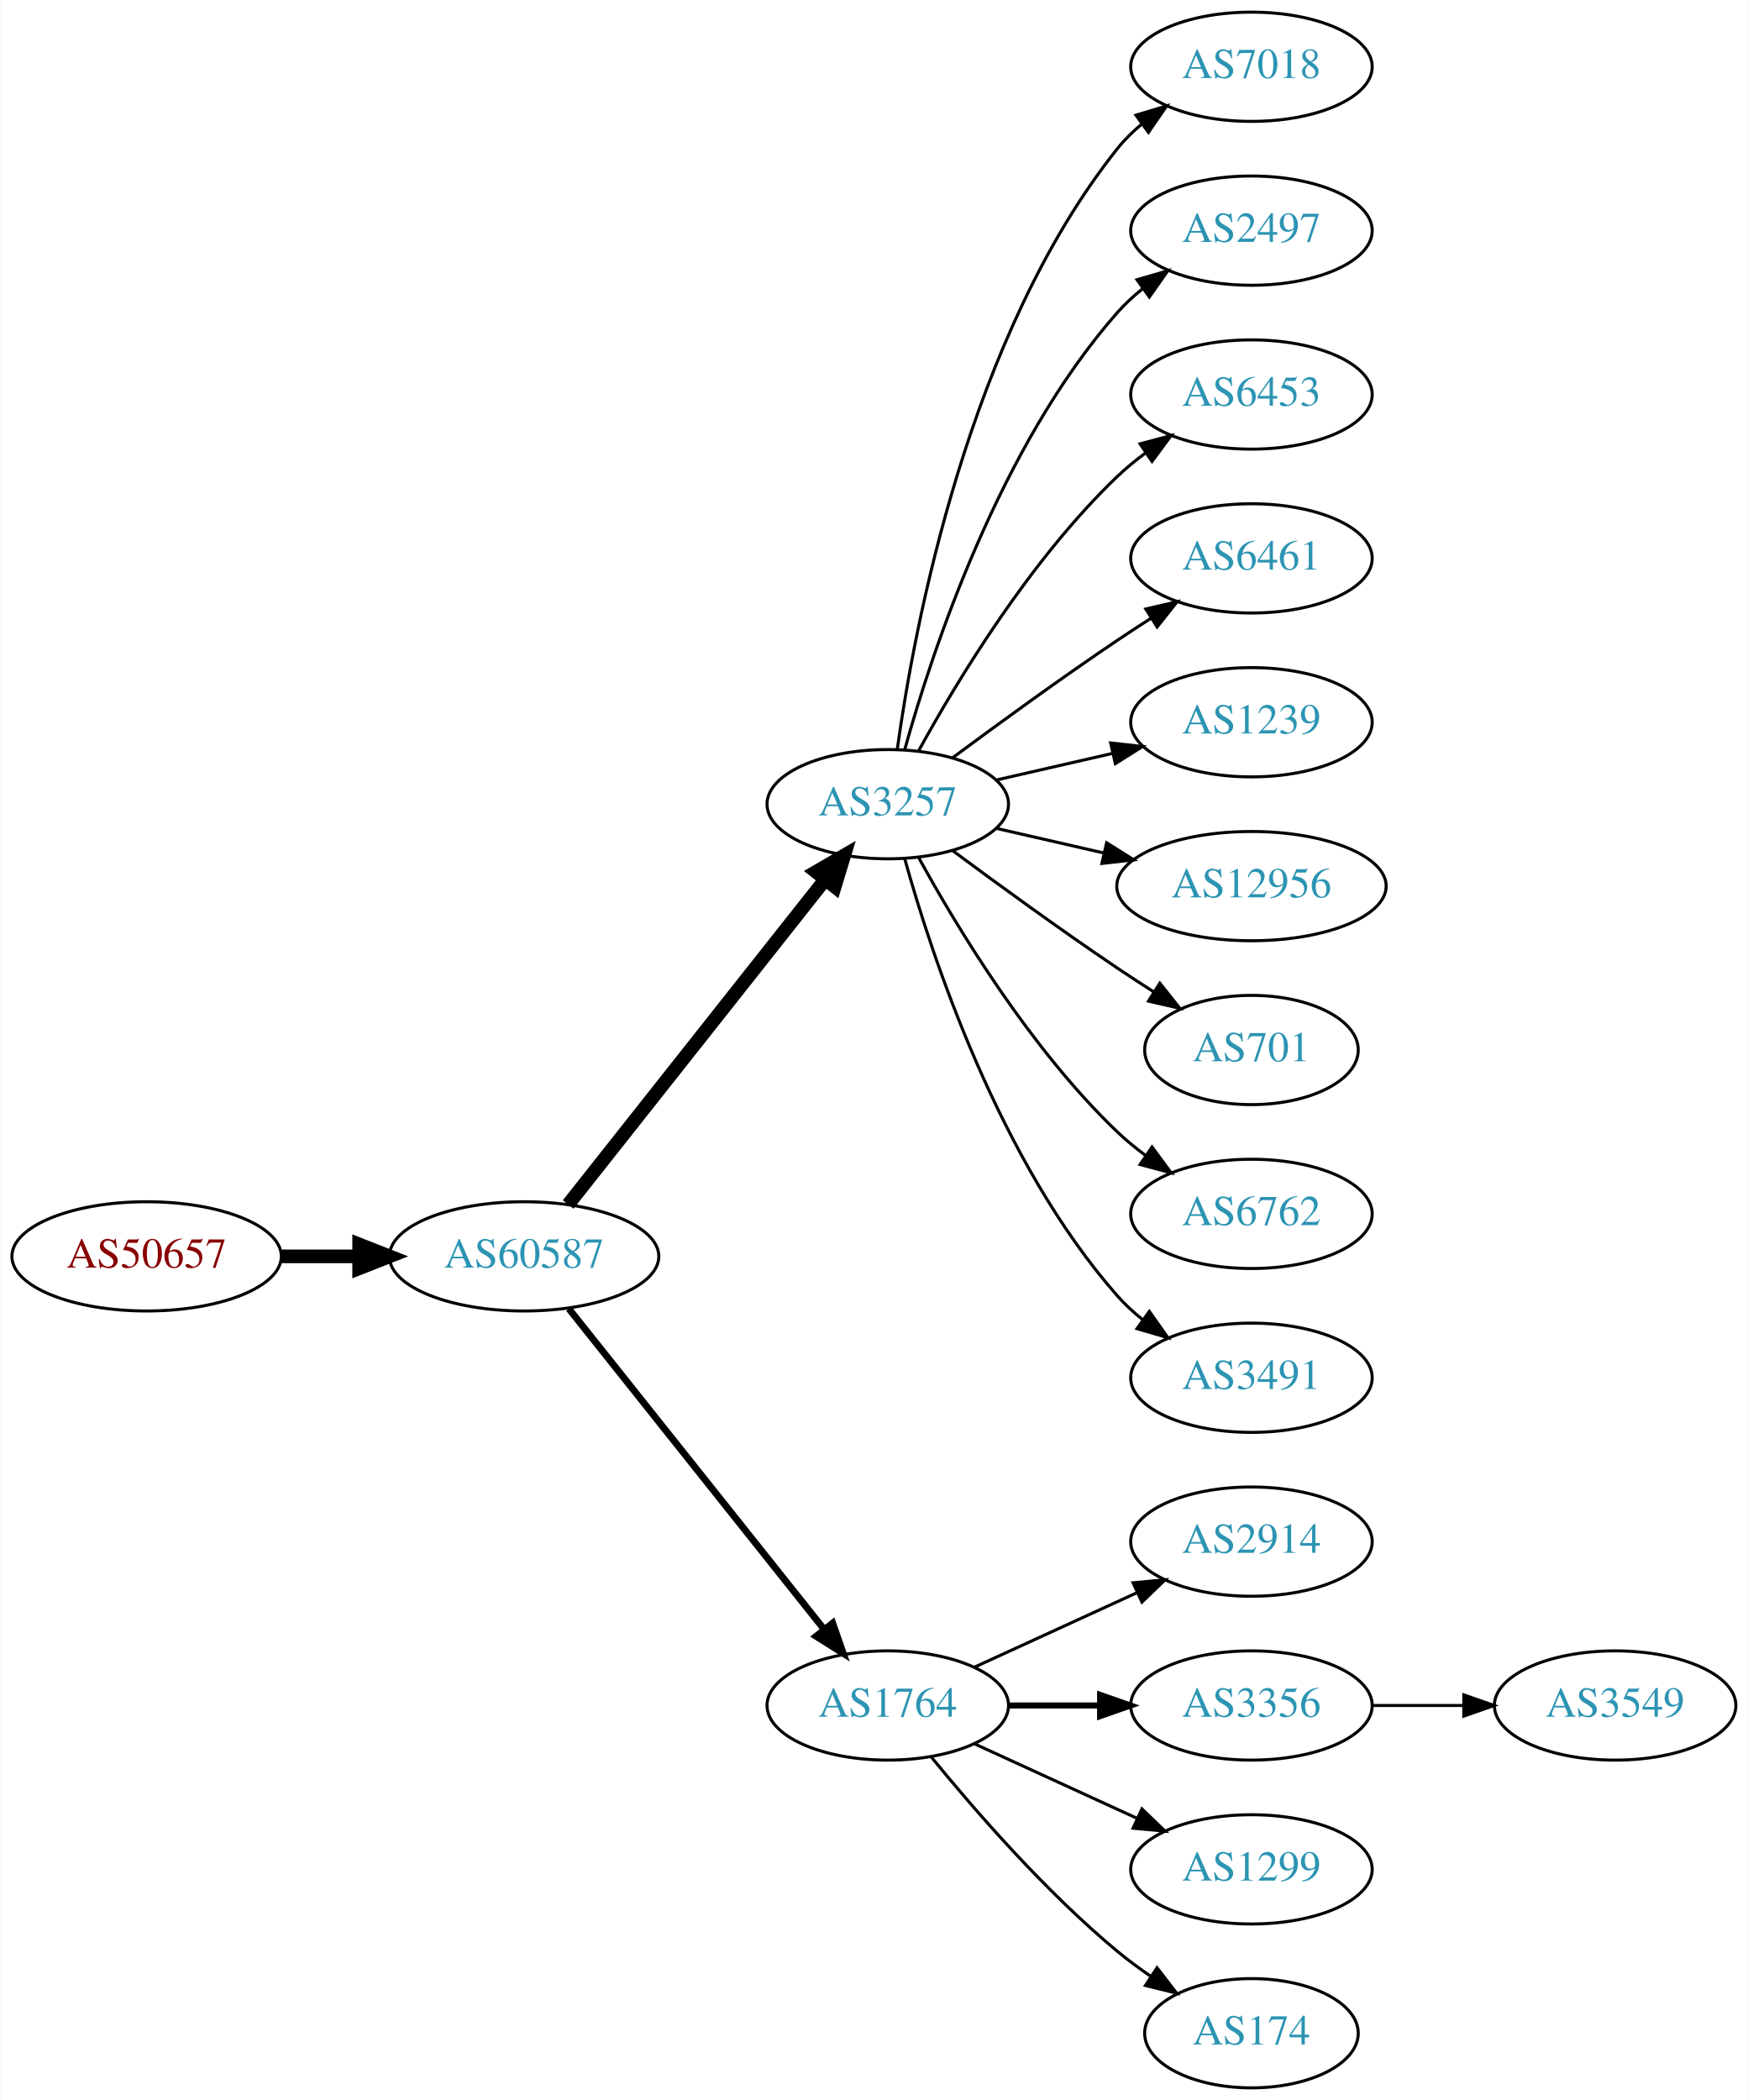
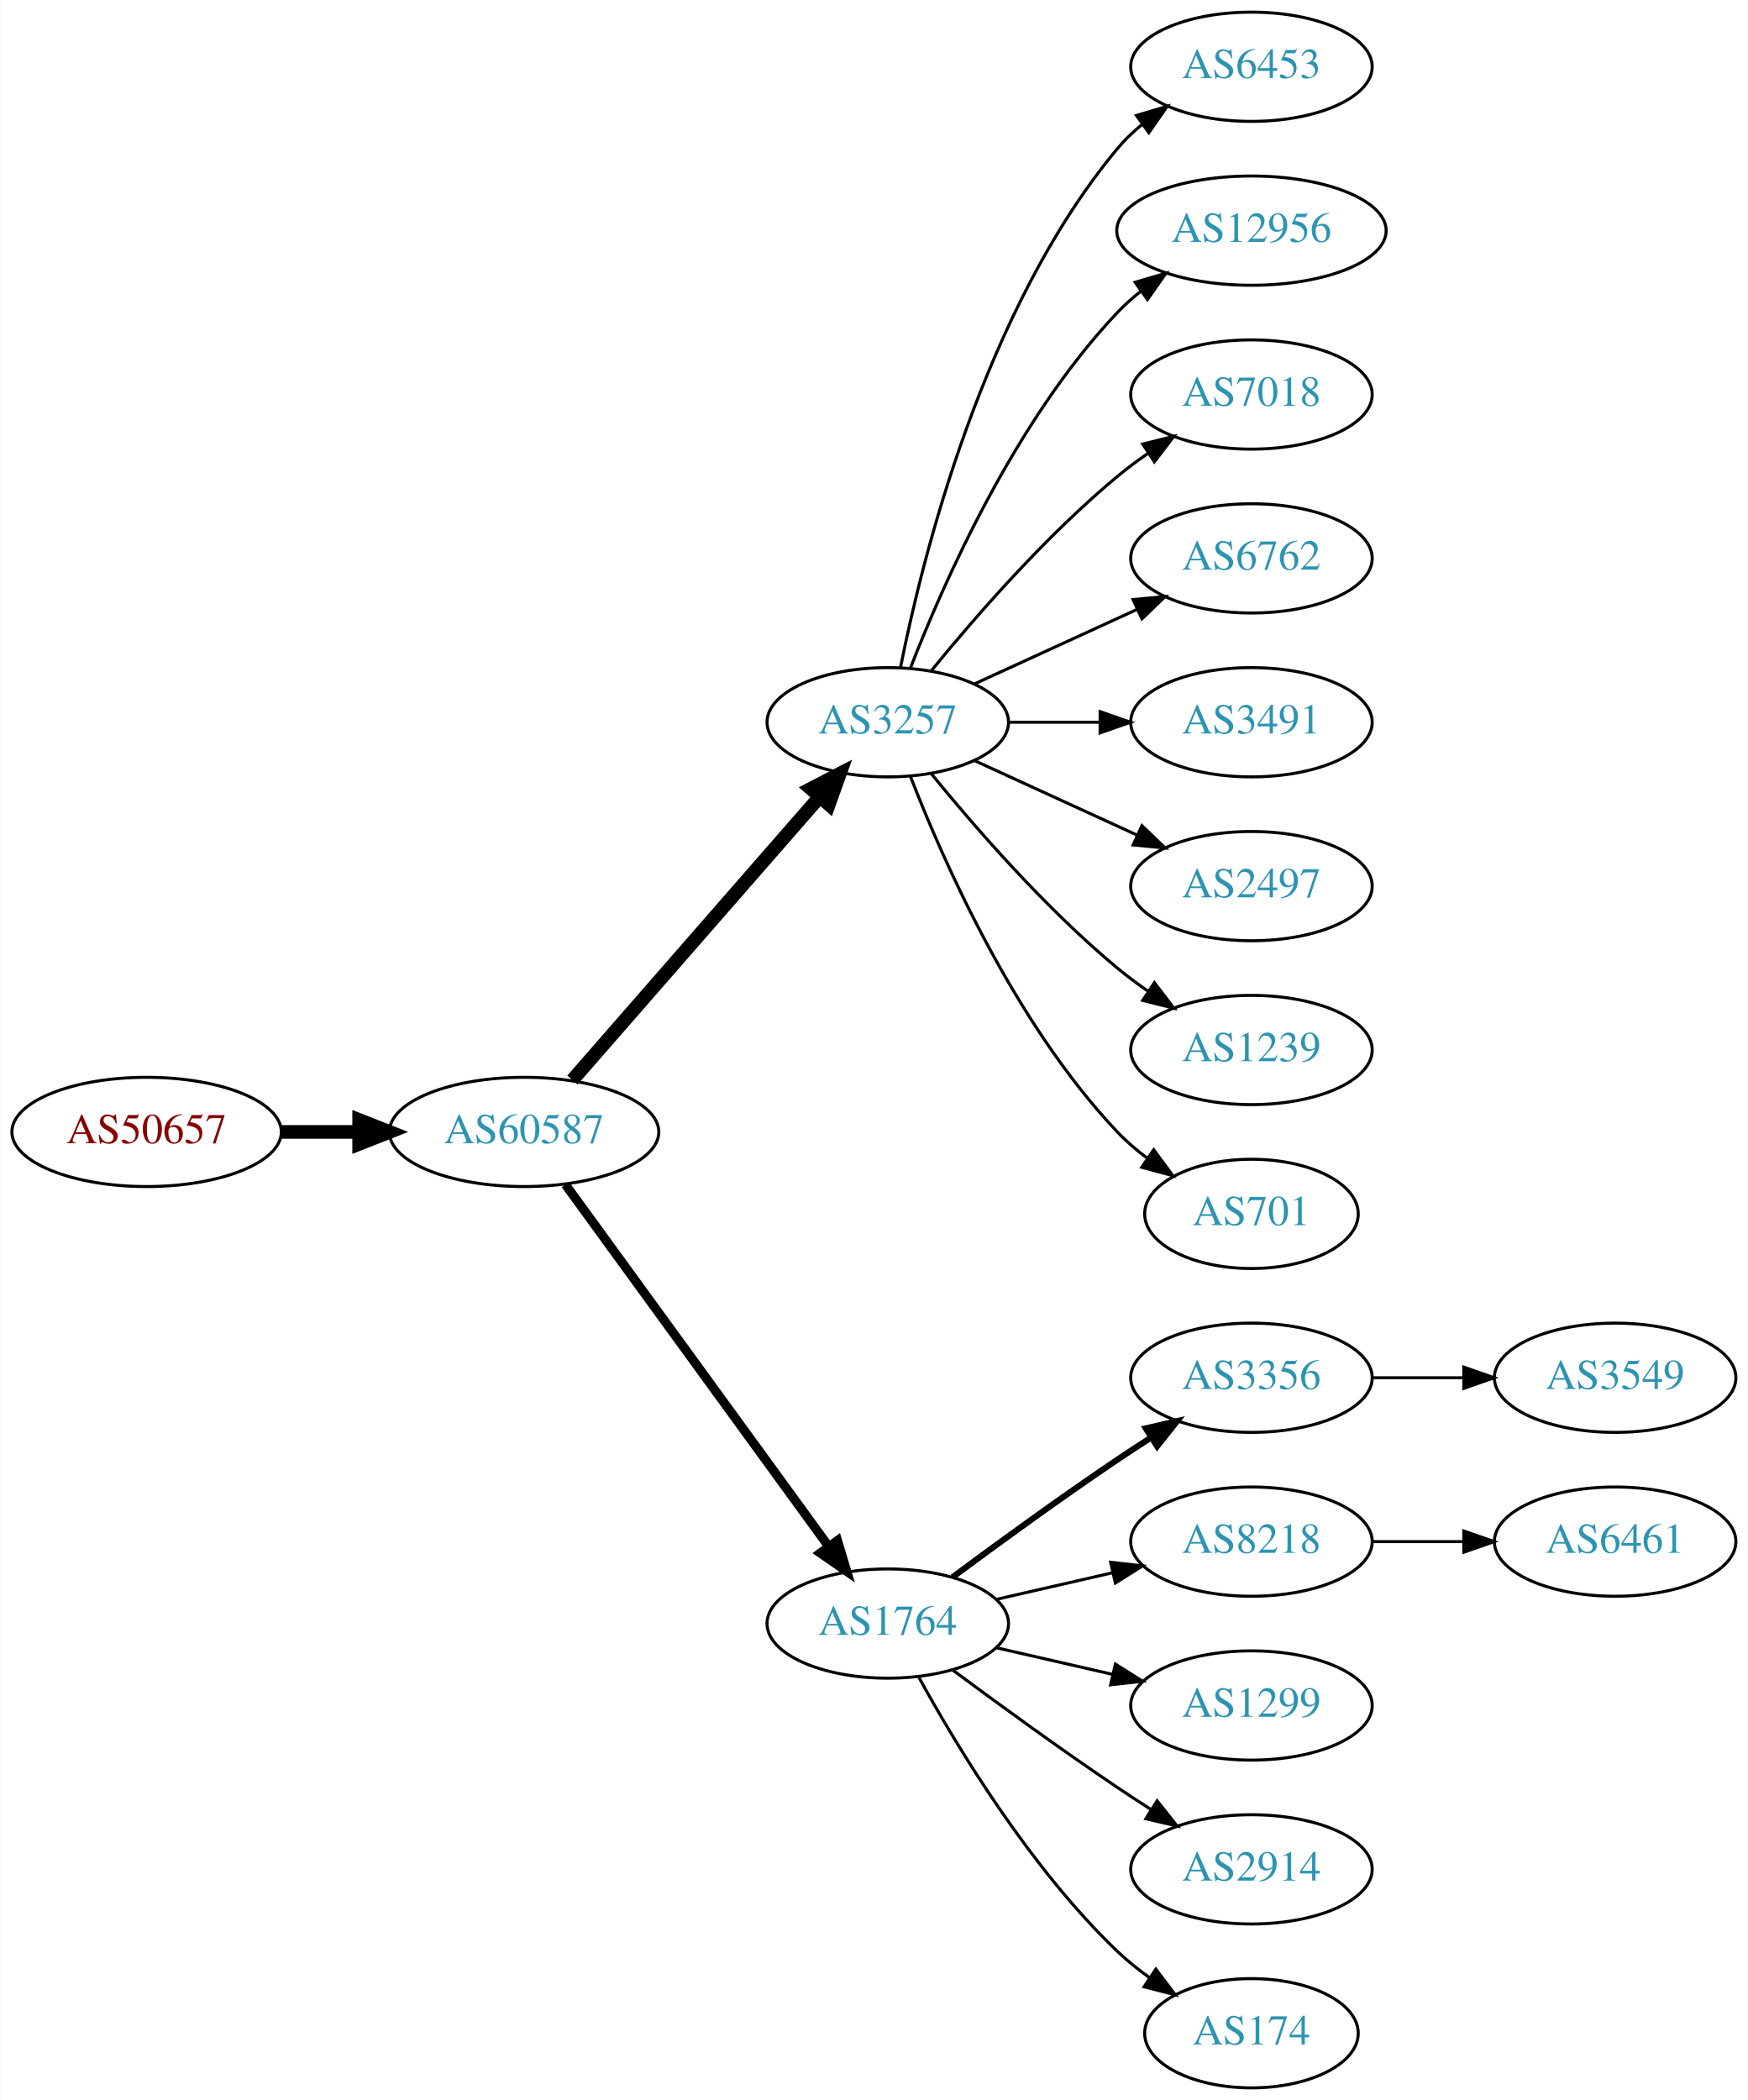
<svg xmlns="http://www.w3.org/2000/svg" xmlns:xlink="http://www.w3.org/1999/xlink" width="576pt" height="692pt" viewBox="0.00 0.00 575.76 692.00">
  <g id="graph0" class="graph" transform="scale(1 1) rotate(0) translate(4 688)">
    <polygon fill="white" stroke="none" points="-4,4 -4,-688 571.762,-688 571.762,4 -4,4" />
    <g id="node1" class="node">
      <g id="a_node1">
        <a xlink:href="/asn/50657" xlink:title="AS50657 ~ WESTNET-AS [AT]">
-           <ellipse fill="#ffffff" stroke="black" cx="44.196" cy="-274" rx="44.393" ry="18" />
-           <text text-anchor="middle" x="44.196" y="-270.3" font-family="Times,serif" font-size="14.00" fill="#880000">AS50657</text>
+           <ellipse fill="#ffffff" stroke="black" cx="44.196" cy="-315" rx="44.393" ry="18" />
+           <text text-anchor="middle" x="44.196" y="-311.3" font-family="Times,serif" font-size="14.00" fill="#880000">AS50657</text>
        </a>
      </g>
    </g>
    <g id="node2" class="node">
      <g id="a_node2">
        <a xlink:href="/asn/60587" xlink:title="AS60587 ~ XINON GmbH [AT]">
-           <ellipse fill="#ffffff" stroke="black" cx="168.588" cy="-274" rx="44.393" ry="18" />
-           <text text-anchor="middle" x="168.588" y="-270.3" font-family="Times,serif" font-size="14.00" fill="#2c94b3">AS60587</text>
+           <ellipse fill="#ffffff" stroke="black" cx="168.588" cy="-315" rx="44.393" ry="18" />
+           <text text-anchor="middle" x="168.588" y="-311.3" font-family="Times,serif" font-size="14.00" fill="#2c94b3">AS60587</text>
        </a>
      </g>
    </g>
    <g id="edge1" class="edge">
-       <path fill="none" stroke="black" stroke-width="4.5" d="M88.692,-274C96.898,-274 105.569,-274 114.041,-274" />
-       <polygon fill="black" stroke="black" stroke-width="4.5" points="114.233,-277.938 124.233,-274 114.233,-270.063 114.233,-277.938" />
+       <path fill="none" stroke="black" stroke-width="4.5" d="M88.692,-315C96.898,-315 105.569,-315 114.041,-315" />
+       <polygon fill="black" stroke="black" stroke-width="4.5" points="114.233,-318.938 124.233,-315 114.233,-311.063 114.233,-318.938" />
    </g>
    <g id="node3" class="node">
      <g id="a_node3">
        <a xlink:href="/asn/3257" xlink:title="AS3257 ~ GTT [DE]">
-           <ellipse fill="#ffffff" stroke="black" cx="288.431" cy="-423" rx="39.794" ry="18" />
-           <text text-anchor="middle" x="288.431" y="-419.3" font-family="Times,serif" font-size="14.00" fill="#2c94b3">AS3257</text>
+           <ellipse fill="#ffffff" stroke="black" cx="288.431" cy="-450" rx="39.794" ry="18" />
+           <text text-anchor="middle" x="288.431" y="-446.3" font-family="Times,serif" font-size="14.00" fill="#2c94b3">AS3257</text>
        </a>
      </g>
    </g>
    <g id="edge2" class="edge">
-       <path fill="none" stroke="black" stroke-width="4.5" d="M183.106,-291.092C203.884,-317.364 243.775,-367.802 267.757,-398.125" />
-       <polygon fill="black" stroke="black" stroke-width="4.5" points="264.779,-400.706 274.07,-406.107 270.955,-395.821 264.779,-400.706" />
+       <path fill="none" stroke="black" stroke-width="4.5" d="M184.513,-332.098C205.056,-355.631 242.175,-398.155 265.771,-425.187" />
+       <polygon fill="black" stroke="black" stroke-width="4.5" points="263.085,-428.097 272.627,-433.041 269.017,-422.918 263.085,-428.097" />
    </g>
    <g id="node4" class="node">
      <g id="a_node4">
        <a xlink:href="/asn/1764" xlink:title="AS1764 ~ NEXTLAYER-AS [AT]">
-           <ellipse fill="#ffffff" stroke="black" cx="288.431" cy="-126" rx="39.794" ry="18" />
-           <text text-anchor="middle" x="288.431" y="-122.3" font-family="Times,serif" font-size="14.00" fill="#2c94b3">AS1764</text>
+           <ellipse fill="#ffffff" stroke="black" cx="288.431" cy="-153" rx="39.794" ry="18" />
+           <text text-anchor="middle" x="288.431" y="-149.3" font-family="Times,serif" font-size="14.00" fill="#2c94b3">AS1764</text>
        </a>
      </g>
    </g>
    <g id="edge3" class="edge">
-       <path fill="none" stroke="black" stroke-width="2.25" d="M183.337,-256.733C204.093,-230.666 243.538,-181.126 267.462,-151.079" />
-       <polygon fill="black" stroke="black" stroke-width="2.25" points="270.279,-153.16 273.77,-143.157 264.803,-148.8 270.279,-153.16" />
+       <path fill="none" stroke="black" stroke-width="3" d="M182.199,-297.663C203.02,-269.04 244.683,-211.767 268.871,-178.514" />
+       <polygon fill="black" stroke="black" stroke-width="3" points="271.858,-180.358 274.91,-170.212 266.197,-176.24 271.858,-180.358" />
+     </g>
+     <g id="node11" class="node">
+       <g id="a_node11">
+         <a xlink:href="/asn/6453" xlink:title="AS6453 ~ TATA COMMUNICATIONS (AMERICA) INC [US]">
+           <ellipse fill="#ffffff" stroke="black" cx="408.273" cy="-666" rx="39.794" ry="18" />
+           <text text-anchor="middle" x="408.273" y="-662.3" font-family="Times,serif" font-size="14.00" fill="#2c94b3">AS6453</text>
+         </a>
+       </g>
+     </g>
+     <g id="edge10" class="edge">
+       <path fill="none" stroke="black" d="M292.629,-468.073C299.793,-504.141 320.067,-586.125 364.077,-639 366.482,-641.889 369.278,-644.563 372.271,-647.013" />
+       <polygon fill="black" stroke="black" points="370.359,-649.95 380.514,-652.973 374.461,-644.277 370.359,-649.95" />
+     </g>
+     <g id="node12" class="node">
+       <g id="a_node12">
+         <a xlink:href="/asn/12956" xlink:title="AS12956 ~ TELXIUS [ES]">
+           <ellipse fill="#ffffff" stroke="black" cx="408.273" cy="-612" rx="44.393" ry="18" />
+           <text text-anchor="middle" x="408.273" y="-608.3" font-family="Times,serif" font-size="14.00" fill="#2c94b3">AS12956</text>
+         </a>
+       </g>
+     </g>
+     <g id="edge11" class="edge">
+       <path fill="none" stroke="black" d="M295.954,-467.994C306.704,-495.728 330.362,-549.429 364.077,-585 366.461,-587.515 369.128,-589.893 371.934,-592.117" />
+       <polygon fill="black" stroke="black" points="369.928,-594.985 380.096,-597.961 374.003,-589.293 369.928,-594.985" />
+     </g>
+     <g id="node13" class="node">
+       <g id="a_node13">
+         <a xlink:href="/asn/7018" xlink:title="AS7018 ~ AT&amp;T Services, Inc. [US]">
+           <ellipse fill="#ffffff" stroke="black" cx="408.273" cy="-558" rx="39.794" ry="18" />
+           <text text-anchor="middle" x="408.273" y="-554.3" font-family="Times,serif" font-size="14.00" fill="#2c94b3">AS7018</text>
+         </a>
+       </g>
+     </g>
+     <g id="edge12" class="edge">
+       <path fill="none" stroke="black" d="M302.85,-467.065C316.964,-484.375 340.379,-511.345 364.077,-531 367.294,-533.668 370.794,-536.27 374.365,-538.741" />
+       <polygon fill="black" stroke="black" points="372.442,-541.666 382.721,-544.236 376.288,-535.817 372.442,-541.666" />
+     </g>
+     <g id="node14" class="node">
+       <g id="a_node14">
+         <a xlink:href="/asn/6762" xlink:title="AS6762 ~ TELECOM ITALIA SPARKLE S.p.A. [IT]">
+           <ellipse fill="#ffffff" stroke="black" cx="408.273" cy="-504" rx="39.794" ry="18" />
+           <text text-anchor="middle" x="408.273" y="-500.3" font-family="Times,serif" font-size="14.00" fill="#2c94b3">AS6762</text>
+         </a>
+       </g>
+     </g>
+     <g id="edge13" class="edge">
+       <path fill="none" stroke="black" d="M317.06,-462.661C333.017,-469.973 353.287,-479.261 370.57,-487.181" />
+       <polygon fill="black" stroke="black" points="369.269,-490.435 379.818,-491.419 372.185,-484.071 369.269,-490.435" />
+     </g>
+     <g id="node15" class="node">
+       <g id="a_node15">
+         <a xlink:href="/asn/3491" xlink:title="AS3491 ~ PCCW Global, Inc. [US]">
+           <ellipse fill="#ffffff" stroke="black" cx="408.273" cy="-450" rx="39.794" ry="18" />
+           <text text-anchor="middle" x="408.273" y="-446.3" font-family="Times,serif" font-size="14.00" fill="#2c94b3">AS3491</text>
+         </a>
+       </g>
+     </g>
+     <g id="edge14" class="edge">
+       <path fill="none" stroke="black" d="M328.343,-450C337.897,-450 348.246,-450 358.209,-450" />
+       <polygon fill="black" stroke="black" points="358.402,-453.5 368.402,-450 358.402,-446.5 358.402,-453.5" />
+     </g>
+     <g id="node16" class="node">
+       <g id="a_node16">
+         <a xlink:href="/asn/2497" xlink:title="AS2497 ~ Internet Initiative Japan Inc. [JP]">
+           <ellipse fill="#ffffff" stroke="black" cx="408.273" cy="-396" rx="39.794" ry="18" />
+           <text text-anchor="middle" x="408.273" y="-392.3" font-family="Times,serif" font-size="14.00" fill="#2c94b3">AS2497</text>
+         </a>
+       </g>
+     </g>
+     <g id="edge15" class="edge">
+       <path fill="none" stroke="black" d="M317.06,-437.339C333.017,-430.027 353.287,-420.739 370.57,-412.819" />
+       <polygon fill="black" stroke="black" points="372.185,-415.929 379.818,-408.581 369.269,-409.565 372.185,-415.929" />
+     </g>
+     <g id="node17" class="node">
+       <g id="a_node17">
+         <a xlink:href="/asn/1239" xlink:title="AS1239 ~ Sprint [US]">
+           <ellipse fill="#ffffff" stroke="black" cx="408.273" cy="-342" rx="39.794" ry="18" />
+           <text text-anchor="middle" x="408.273" y="-338.3" font-family="Times,serif" font-size="14.00" fill="#2c94b3">AS1239</text>
+         </a>
+       </g>
+     </g>
+     <g id="edge16" class="edge">
+       <path fill="none" stroke="black" d="M302.85,-432.935C316.964,-415.625 340.379,-388.655 364.077,-369 367.294,-366.332 370.794,-363.73 374.365,-361.259" />
+       <polygon fill="black" stroke="black" points="376.288,-364.183 382.721,-355.764 372.442,-358.334 376.288,-364.183" />
+     </g>
+     <g id="node18" class="node">
+       <g id="a_node18">
+         <a xlink:href="/asn/701" xlink:title="AS701 ~ UUNET [US]">
+           <ellipse fill="#ffffff" stroke="black" cx="408.273" cy="-288" rx="35.194" ry="18" />
+           <text text-anchor="middle" x="408.273" y="-284.3" font-family="Times,serif" font-size="14.00" fill="#2c94b3">AS701</text>
+         </a>
+       </g>
+     </g>
+     <g id="edge17" class="edge">
+       <path fill="none" stroke="black" d="M295.954,-432.006C306.704,-404.272 330.362,-350.571 364.077,-315 367.02,-311.895 370.394,-308.999 373.929,-306.345" />
+       <polygon fill="black" stroke="black" points="376.059,-309.129 382.348,-300.603 372.115,-303.346 376.059,-309.129" />
    </g>
    <g id="node5" class="node">
      <g id="a_node5">
-         <a xlink:href="/asn/7018" xlink:title="AS7018 ~ AT&amp;T Services, Inc. [US]">
-           <ellipse fill="#ffffff" stroke="black" cx="408.273" cy="-666" rx="39.794" ry="18" />
-           <text text-anchor="middle" x="408.273" y="-662.3" font-family="Times,serif" font-size="14.00" fill="#2c94b3">AS7018</text>
+         <a xlink:href="/asn/3356" xlink:title="AS3356 ~ Level 3 Parent, LLC [US]">
+           <ellipse fill="#ffffff" stroke="black" cx="408.273" cy="-234" rx="39.794" ry="18" />
+           <text text-anchor="middle" x="408.273" y="-230.3" font-family="Times,serif" font-size="14.00" fill="#2c94b3">AS3356</text>
        </a>
      </g>
    </g>
    <g id="edge4" class="edge">
-       <path fill="none" stroke="black" d="M291.57,-441.17C297.07,-480.974 314.896,-577.233 364.077,-639 366.419,-641.94 369.173,-644.649 372.139,-647.121" />
-       <polygon fill="black" stroke="black" points="370.204,-650.042 380.345,-653.11 374.331,-644.388 370.204,-650.042" />
+       <path fill="none" stroke="black" stroke-width="2" d="M309.761,-168.277C324.623,-179.304 345.368,-194.407 364.077,-207 367.626,-209.389 371.377,-211.839 375.125,-214.242" />
+       <polygon fill="black" stroke="black" stroke-width="2" points="373.451,-217.325 383.774,-219.712 377.193,-211.409 373.451,-217.325" />
    </g>
    <g id="node6" class="node">
      <g id="a_node6">
-         <a xlink:href="/asn/2497" xlink:title="AS2497 ~ Internet Initiative Japan Inc. [JP]">
-           <ellipse fill="#ffffff" stroke="black" cx="408.273" cy="-612" rx="39.794" ry="18" />
-           <text text-anchor="middle" x="408.273" y="-608.3" font-family="Times,serif" font-size="14.00" fill="#2c94b3">AS2497</text>
+         <a xlink:href="/asn/8218" xlink:title="AS8218 ~ legacy Neotelecoms [FR]">
+           <ellipse fill="#ffffff" stroke="black" cx="408.273" cy="-180" rx="39.794" ry="18" />
+           <text text-anchor="middle" x="408.273" y="-176.3" font-family="Times,serif" font-size="14.00" fill="#2c94b3">AS8218</text>
        </a>
      </g>
    </g>
    <g id="edge5" class="edge">
-       <path fill="none" stroke="black" d="M294.004,-440.946C302.909,-472.995 325.194,-540.842 364.077,-585 366.561,-587.821 369.411,-590.449 372.437,-592.871" />
-       <polygon fill="black" stroke="black" points="370.554,-595.828 380.726,-598.791 374.622,-590.131 370.554,-595.828" />
+       <path fill="none" stroke="black" d="M324.15,-160.955C336.15,-163.704 349.771,-166.825 362.463,-169.733" />
+       <polygon fill="black" stroke="black" points="361.866,-173.187 372.395,-172.009 363.429,-166.364 361.866,-173.187" />
    </g>
    <g id="node7" class="node">
      <g id="a_node7">
-         <a xlink:href="/asn/6453" xlink:title="AS6453 ~ TATA COMMUNICATIONS (AMERICA) INC [US]">
-           <ellipse fill="#ffffff" stroke="black" cx="408.273" cy="-558" rx="39.794" ry="18" />
-           <text text-anchor="middle" x="408.273" y="-554.3" font-family="Times,serif" font-size="14.00" fill="#2c94b3">AS6453</text>
+         <a xlink:href="/asn/1299" xlink:title="AS1299 ~ Telia Carrier [EU]">
+           <ellipse fill="#ffffff" stroke="black" cx="408.273" cy="-126" rx="39.794" ry="18" />
+           <text text-anchor="middle" x="408.273" y="-122.3" font-family="Times,serif" font-size="14.00" fill="#2c94b3">AS1299</text>
        </a>
      </g>
    </g>
    <g id="edge6" class="edge">
-       <path fill="none" stroke="black" d="M298.672,-440.713C311.218,-463.561 335.394,-503.611 364.077,-531 366.946,-533.739 370.134,-536.347 373.443,-538.785" />
-       <polygon fill="black" stroke="black" points="371.567,-541.742 381.803,-544.477 375.507,-535.956 371.567,-541.742" />
+       <path fill="none" stroke="black" d="M324.15,-145.045C336.15,-142.296 349.771,-139.175 362.463,-136.267" />
+       <polygon fill="black" stroke="black" points="363.429,-139.636 372.395,-133.991 361.866,-132.813 363.429,-139.636" />
    </g>
    <g id="node8" class="node">
      <g id="a_node8">
-         <a xlink:href="/asn/6461" xlink:title="AS6461 ~ Zayo Bandwidth [US]">
-           <ellipse fill="#ffffff" stroke="black" cx="408.273" cy="-504" rx="39.794" ry="18" />
-           <text text-anchor="middle" x="408.273" y="-500.3" font-family="Times,serif" font-size="14.00" fill="#2c94b3">AS6461</text>
+         <a xlink:href="/asn/2914" xlink:title="AS2914 ~ NTT America, Inc. [US]">
+           <ellipse fill="#ffffff" stroke="black" cx="408.273" cy="-72" rx="39.794" ry="18" />
+           <text text-anchor="middle" x="408.273" y="-68.3" font-family="Times,serif" font-size="14.00" fill="#2c94b3">AS2914</text>
        </a>
      </g>
    </g>
    <g id="edge7" class="edge">
-       <path fill="none" stroke="black" d="M309.761,-438.277C324.623,-449.304 345.368,-464.407 364.077,-477 367.626,-479.389 371.377,-481.839 375.125,-484.242" />
-       <polygon fill="black" stroke="black" points="373.451,-487.325 383.774,-489.712 377.193,-481.409 373.451,-487.325" />
+       <path fill="none" stroke="black" d="M309.761,-137.723C324.623,-126.696 345.368,-111.593 364.077,-99 367.626,-96.611 371.377,-94.161 375.125,-91.758" />
+       <polygon fill="black" stroke="black" points="377.193,-94.591 383.774,-86.288 373.451,-88.675 377.193,-94.591" />
    </g>
    <g id="node9" class="node">
      <g id="a_node9">
-         <a xlink:href="/asn/1239" xlink:title="AS1239 ~ Sprint [US]">
-           <ellipse fill="#ffffff" stroke="black" cx="408.273" cy="-450" rx="39.794" ry="18" />
-           <text text-anchor="middle" x="408.273" y="-446.3" font-family="Times,serif" font-size="14.00" fill="#2c94b3">AS1239</text>
-         </a>
-       </g>
-     </g>
-     <g id="edge8" class="edge">
-       <path fill="none" stroke="black" d="M324.15,-430.955C336.15,-433.704 349.771,-436.825 362.463,-439.733" />
-       <polygon fill="black" stroke="black" points="361.866,-443.187 372.395,-442.009 363.429,-436.364 361.866,-443.187" />
-     </g>
-     <g id="node10" class="node">
-       <g id="a_node10">
-         <a xlink:href="/asn/12956" xlink:title="AS12956 ~ TELXIUS [ES]">
-           <ellipse fill="#ffffff" stroke="black" cx="408.273" cy="-396" rx="44.393" ry="18" />
-           <text text-anchor="middle" x="408.273" y="-392.3" font-family="Times,serif" font-size="14.00" fill="#2c94b3">AS12956</text>
-         </a>
-       </g>
-     </g>
-     <g id="edge9" class="edge">
-       <path fill="none" stroke="black" d="M324.15,-415.045C335.289,-412.493 347.824,-409.621 359.717,-406.896" />
-       <polygon fill="black" stroke="black" points="360.545,-410.297 369.511,-404.652 358.982,-403.474 360.545,-410.297" />
-     </g>
-     <g id="node11" class="node">
-       <g id="a_node11">
-         <a xlink:href="/asn/701" xlink:title="AS701 ~ UUNET [US]">
-           <ellipse fill="#ffffff" stroke="black" cx="408.273" cy="-342" rx="35.194" ry="18" />
-           <text text-anchor="middle" x="408.273" y="-338.3" font-family="Times,serif" font-size="14.00" fill="#2c94b3">AS701</text>
-         </a>
-       </g>
-     </g>
-     <g id="edge10" class="edge">
-       <path fill="none" stroke="black" d="M309.761,-407.723C324.623,-396.696 345.368,-381.593 364.077,-369 367.895,-366.431 371.945,-363.79 375.975,-361.214" />
-       <polygon fill="black" stroke="black" points="378.079,-364.025 384.669,-355.729 374.344,-358.105 378.079,-364.025" />
-     </g>
-     <g id="node12" class="node">
-       <g id="a_node12">
-         <a xlink:href="/asn/6762" xlink:title="AS6762 ~ TELECOM ITALIA SPARKLE S.p.A. [IT]">
-           <ellipse fill="#ffffff" stroke="black" cx="408.273" cy="-288" rx="39.794" ry="18" />
-           <text text-anchor="middle" x="408.273" y="-284.3" font-family="Times,serif" font-size="14.00" fill="#2c94b3">AS6762</text>
-         </a>
-       </g>
-     </g>
-     <g id="edge11" class="edge">
-       <path fill="none" stroke="black" d="M298.672,-405.287C311.218,-382.439 335.394,-342.389 364.077,-315 366.946,-312.261 370.134,-309.653 373.443,-307.215" />
-       <polygon fill="black" stroke="black" points="375.507,-310.044 381.803,-301.523 371.567,-304.258 375.507,-310.044" />
-     </g>
-     <g id="node13" class="node">
-       <g id="a_node13">
-         <a xlink:href="/asn/3491" xlink:title="AS3491 ~ PCCW Global, Inc. [US]">
-           <ellipse fill="#ffffff" stroke="black" cx="408.273" cy="-234" rx="39.794" ry="18" />
-           <text text-anchor="middle" x="408.273" y="-230.3" font-family="Times,serif" font-size="14.00" fill="#2c94b3">AS3491</text>
-         </a>
-       </g>
-     </g>
-     <g id="edge12" class="edge">
-       <path fill="none" stroke="black" d="M294.004,-405.054C302.909,-373.005 325.194,-305.158 364.077,-261 366.561,-258.179 369.411,-255.551 372.437,-253.129" />
-       <polygon fill="black" stroke="black" points="374.622,-255.869 380.726,-247.209 370.554,-250.172 374.622,-255.869" />
-     </g>
-     <g id="node14" class="node">
-       <g id="a_node14">
-         <a xlink:href="/asn/2914" xlink:title="AS2914 ~ NTT America, Inc. [US]">
-           <ellipse fill="#ffffff" stroke="black" cx="408.273" cy="-180" rx="39.794" ry="18" />
-           <text text-anchor="middle" x="408.273" y="-176.3" font-family="Times,serif" font-size="14.00" fill="#2c94b3">AS2914</text>
-         </a>
-       </g>
-     </g>
-     <g id="edge13" class="edge">
-       <path fill="none" stroke="black" d="M317.06,-138.661C333.017,-145.973 353.287,-155.261 370.57,-163.181" />
-       <polygon fill="black" stroke="black" points="369.269,-166.435 379.818,-167.419 372.185,-160.071 369.269,-166.435" />
-     </g>
-     <g id="node15" class="node">
-       <g id="a_node15">
-         <a xlink:href="/asn/3356" xlink:title="AS3356 ~ Level 3 Parent, LLC [US]">
-           <ellipse fill="#ffffff" stroke="black" cx="408.273" cy="-126" rx="39.794" ry="18" />
-           <text text-anchor="middle" x="408.273" y="-122.3" font-family="Times,serif" font-size="14.00" fill="#2c94b3">AS3356</text>
-         </a>
-       </g>
-     </g>
-     <g id="edge14" class="edge">
-       <path fill="none" stroke="black" stroke-width="2" d="M328.343,-126C337.897,-126 348.246,-126 358.209,-126" />
-       <polygon fill="black" stroke="black" stroke-width="2" points="358.402,-129.5 368.402,-126 358.402,-122.5 358.402,-129.5" />
-     </g>
-     <g id="node16" class="node">
-       <g id="a_node16">
-         <a xlink:href="/asn/1299" xlink:title="AS1299 ~ Telia Carrier [EU]">
-           <ellipse fill="#ffffff" stroke="black" cx="408.273" cy="-72" rx="39.794" ry="18" />
-           <text text-anchor="middle" x="408.273" y="-68.3" font-family="Times,serif" font-size="14.00" fill="#2c94b3">AS1299</text>
-         </a>
-       </g>
-     </g>
-     <g id="edge15" class="edge">
-       <path fill="none" stroke="black" d="M317.06,-113.339C333.017,-106.027 353.287,-96.739 370.57,-88.819" />
-       <polygon fill="black" stroke="black" points="372.185,-91.929 379.818,-84.581 369.269,-85.565 372.185,-91.929" />
-     </g>
-     <g id="node17" class="node">
-       <g id="a_node17">
        <a xlink:href="/asn/174" xlink:title="AS174 ~ Cogent Communications [US]">
          <ellipse fill="#ffffff" stroke="black" cx="408.273" cy="-18" rx="35.194" ry="18" />
          <text text-anchor="middle" x="408.273" y="-14.3" font-family="Times,serif" font-size="14.00" fill="#2c94b3">AS174</text>
        </a>
      </g>
    </g>
-     <g id="edge16" class="edge">
-       <path fill="none" stroke="black" d="M302.85,-108.935C316.964,-91.625 340.379,-64.655 364.077,-45 367.54,-42.128 371.333,-39.331 375.187,-36.692" />
-       <polygon fill="black" stroke="black" points="377.149,-39.592 383.62,-31.203 373.33,-33.725 377.149,-39.592" />
-     </g>
-     <g id="node18" class="node">
-       <g id="a_node18">
+     <g id="edge8" class="edge">
+       <path fill="none" stroke="black" d="M298.672,-135.287C311.218,-112.439 335.394,-72.389 364.077,-45 367.331,-41.893 370.998,-38.954 374.785,-36.24" />
+       <polygon fill="black" stroke="black" points="376.762,-39.128 383.153,-30.678 372.887,-33.299 376.762,-39.128" />
+     </g>
+     <g id="node10" class="node">
+       <g id="a_node10">
        <a xlink:href="/asn/3549" xlink:title="AS3549 ~ Level 3 Parent, LLC [US]">
-           <ellipse fill="#ffffff" stroke="black" cx="528.116" cy="-126" rx="39.794" ry="18" />
-           <text text-anchor="middle" x="528.116" y="-122.3" font-family="Times,serif" font-size="14.00" fill="#2c94b3">AS3549</text>
-         </a>
-       </g>
-     </g>
-     <g id="edge17" class="edge">
-       <path fill="none" stroke="black" d="M448.186,-126C457.739,-126 468.089,-126 478.052,-126" />
-       <polygon fill="black" stroke="black" points="478.244,-129.5 488.244,-126 478.244,-122.5 478.244,-129.5" />
+           <ellipse fill="#ffffff" stroke="black" cx="528.116" cy="-234" rx="39.794" ry="18" />
+           <text text-anchor="middle" x="528.116" y="-230.3" font-family="Times,serif" font-size="14.00" fill="#2c94b3">AS3549</text>
+         </a>
+       </g>
+     </g>
+     <g id="edge9" class="edge">
+       <path fill="none" stroke="black" d="M448.186,-234C457.739,-234 468.089,-234 478.052,-234" />
+       <polygon fill="black" stroke="black" points="478.244,-237.5 488.244,-234 478.244,-230.5 478.244,-237.5" />
+     </g>
+     <g id="node19" class="node">
+       <g id="a_node19">
+         <a xlink:href="/asn/6461" xlink:title="AS6461 ~ Zayo Bandwidth [US]">
+           <ellipse fill="#ffffff" stroke="black" cx="528.116" cy="-180" rx="39.794" ry="18" />
+           <text text-anchor="middle" x="528.116" y="-176.3" font-family="Times,serif" font-size="14.00" fill="#2c94b3">AS6461</text>
+         </a>
+       </g>
+     </g>
+     <g id="edge18" class="edge">
+       <path fill="none" stroke="black" d="M448.186,-180C457.739,-180 468.089,-180 478.052,-180" />
+       <polygon fill="black" stroke="black" points="478.244,-183.5 488.244,-180 478.244,-176.5 478.244,-183.5" />
    </g>
  </g>
</svg>
